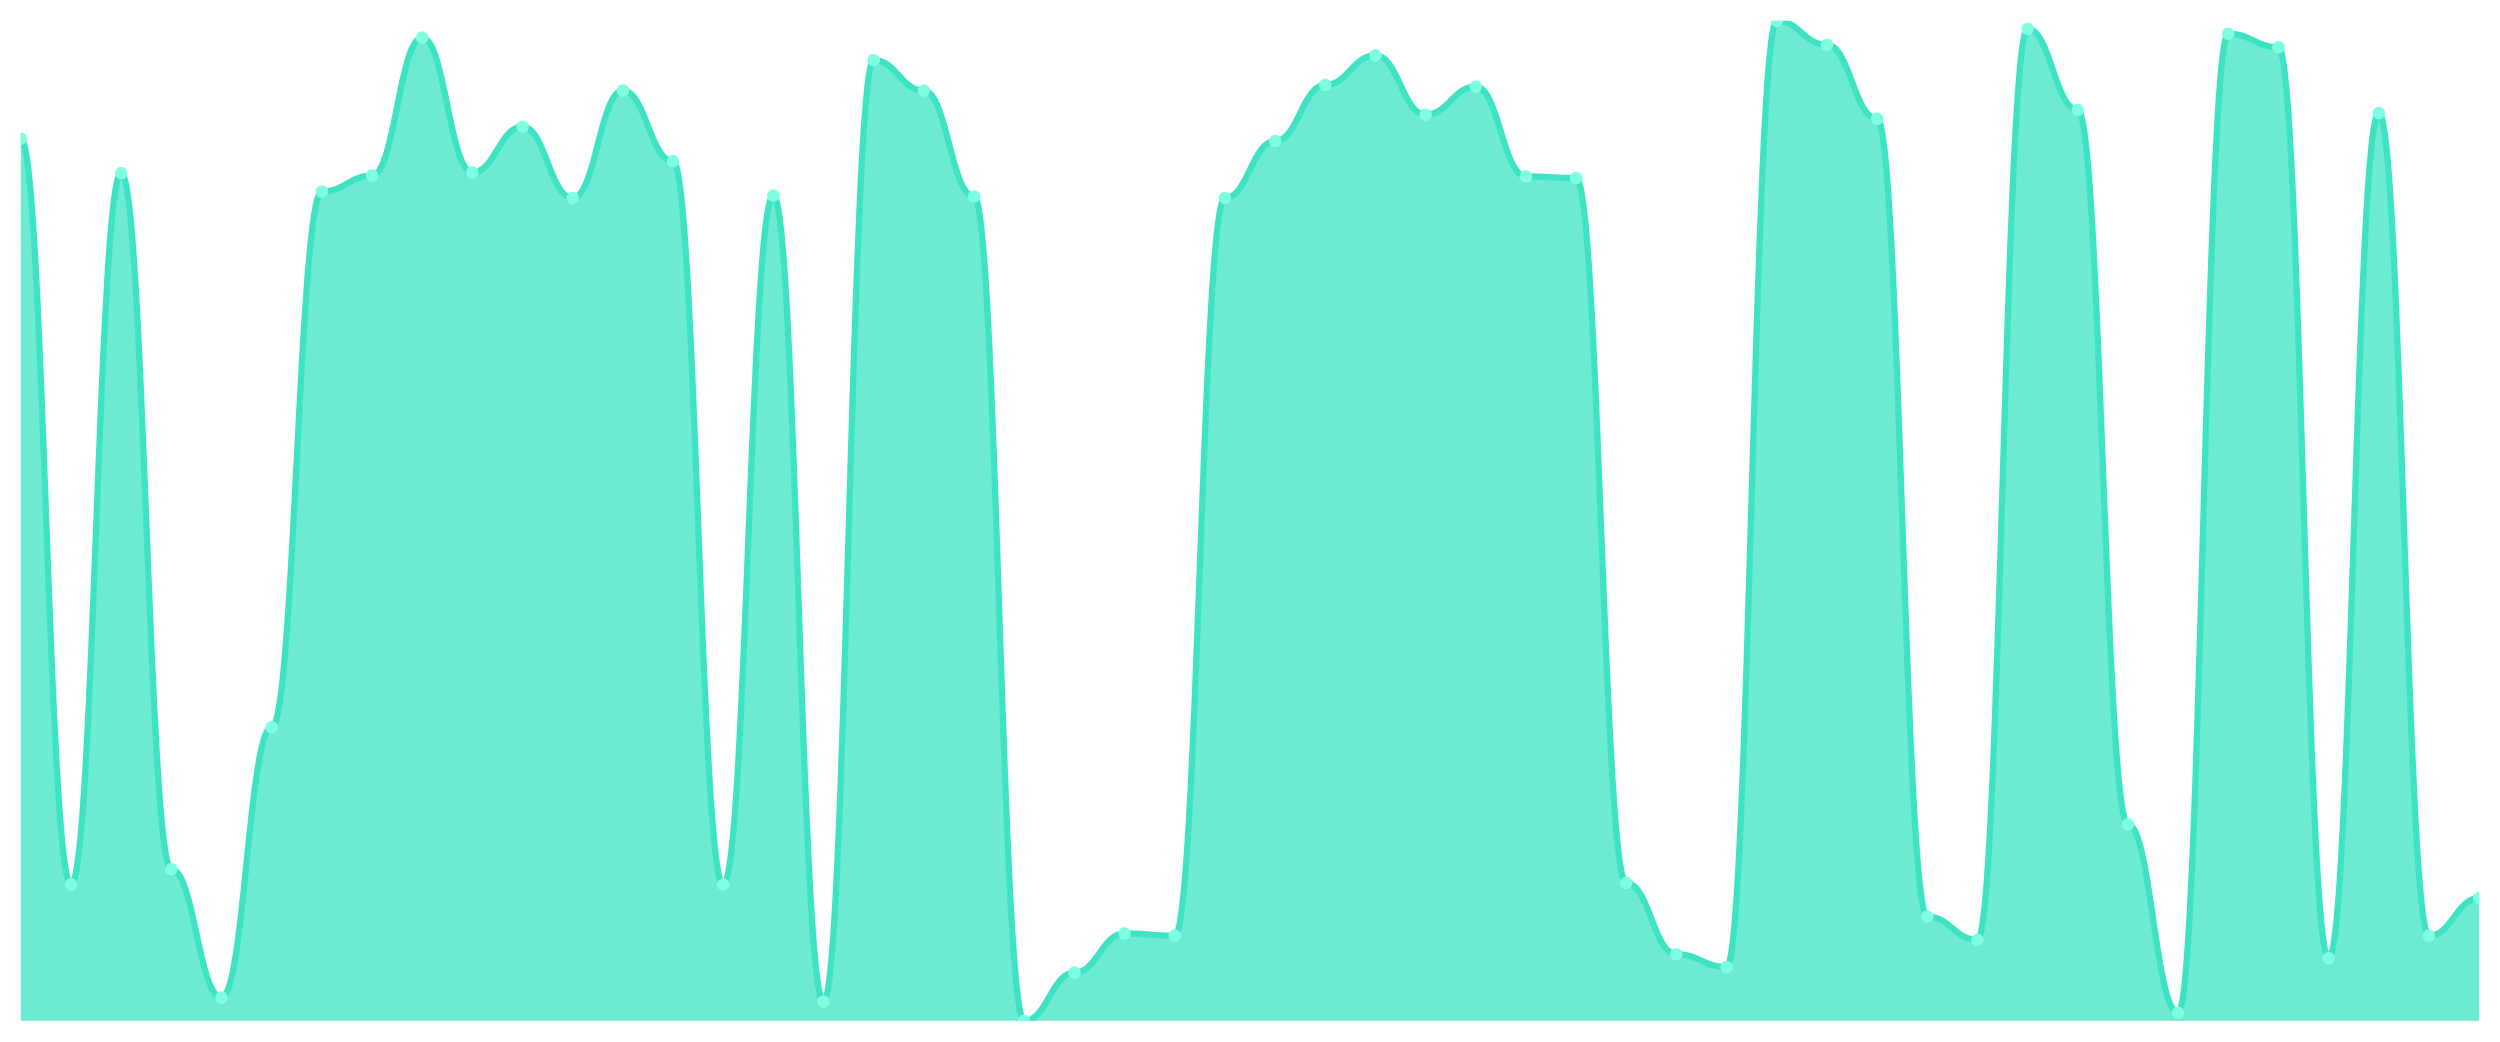
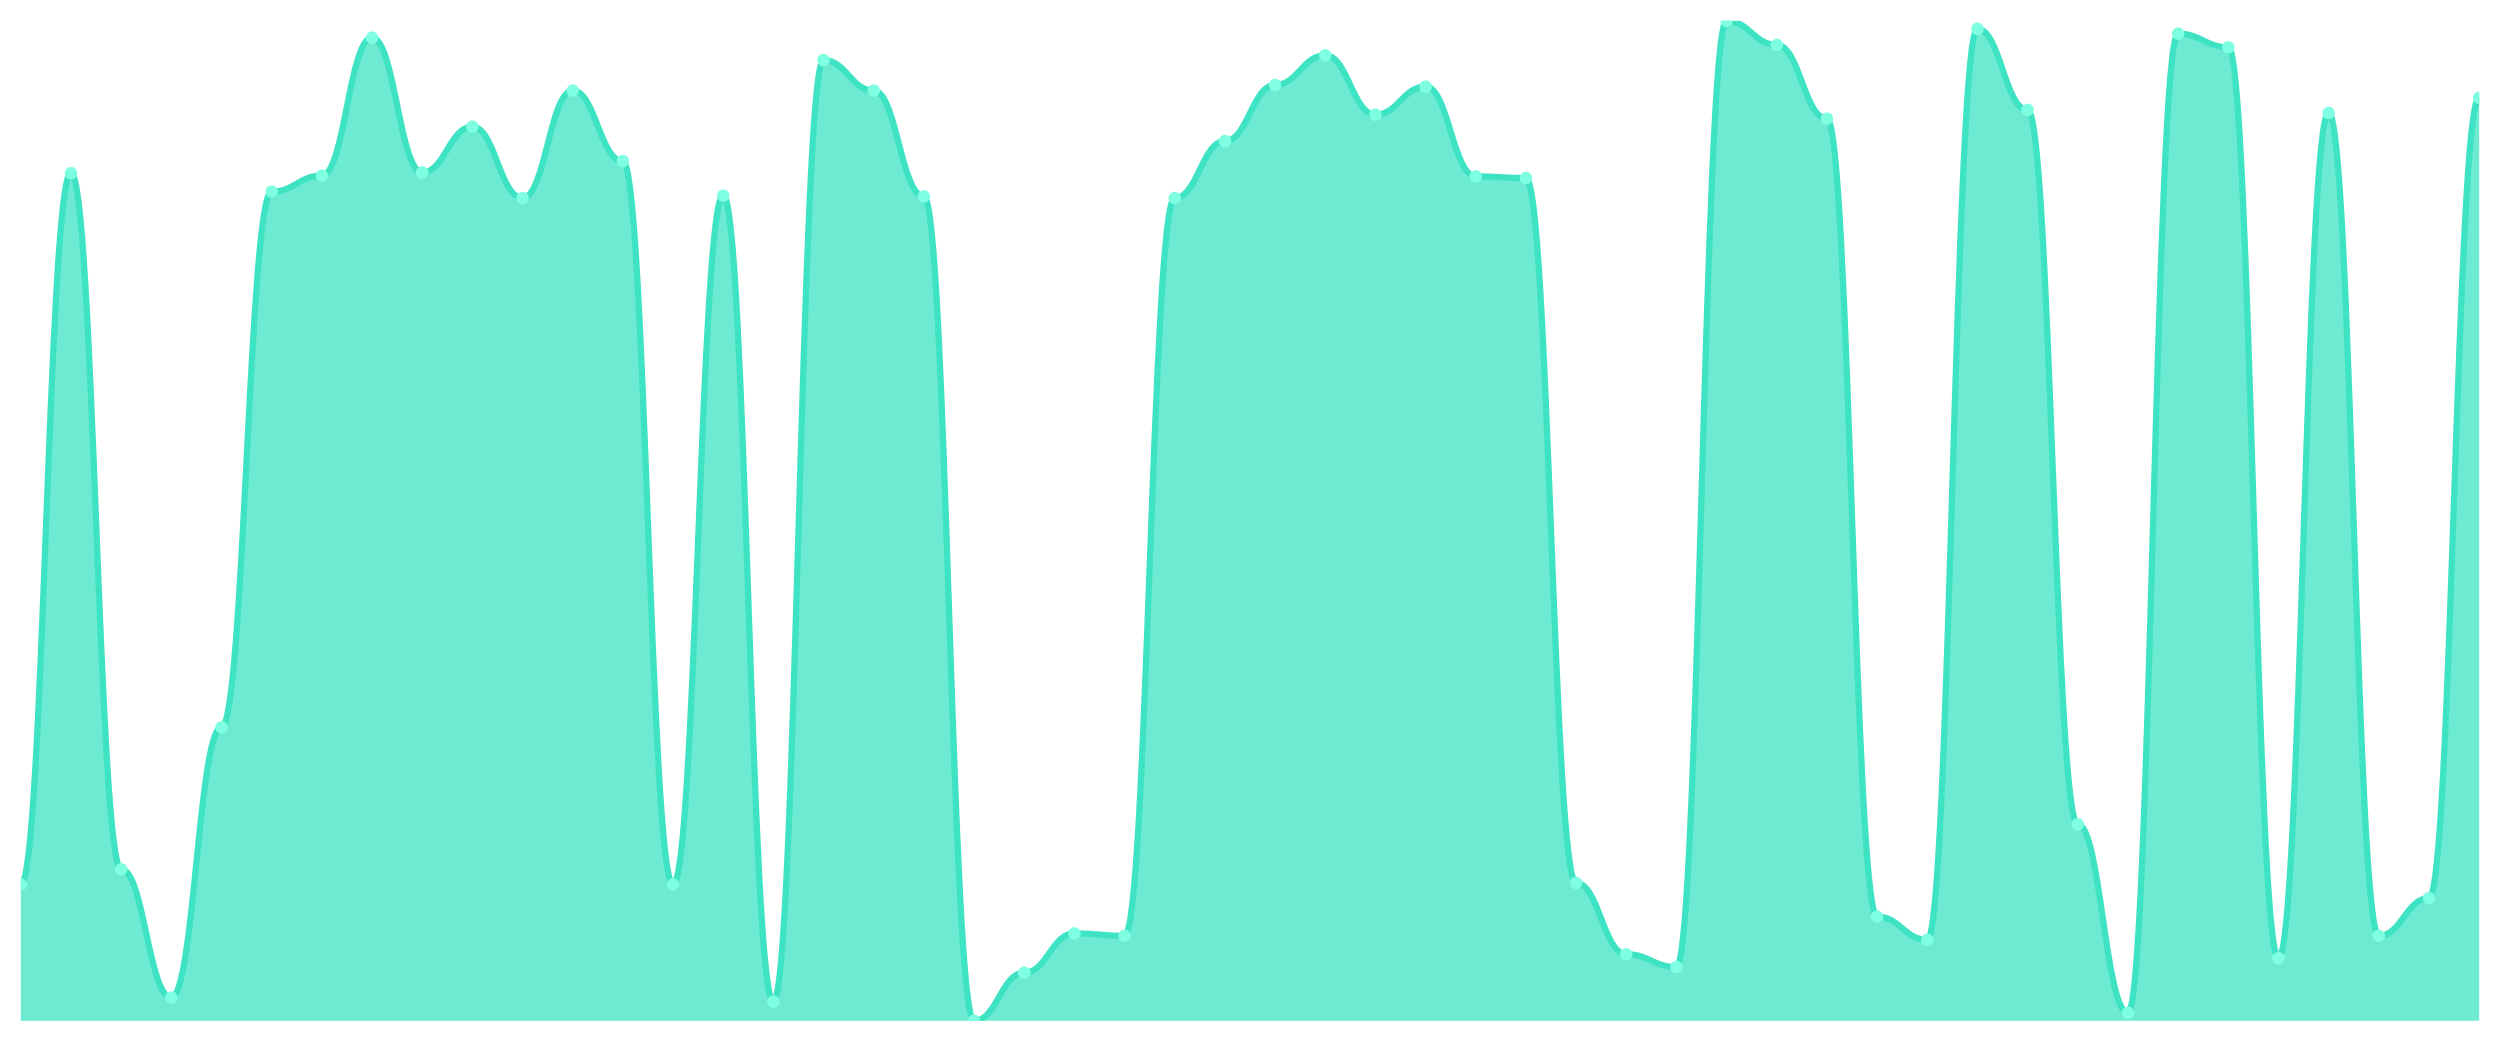
<svg xmlns="http://www.w3.org/2000/svg" viewBox="0 0 1200 500" width="1200" height="500">
  <defs>
    <clipPath id="c">
      <rect x="10" y="10" width="1180" height="480" />
    </clipPath>
  </defs>
  <rect width="1200" height="500" fill="none" />
  <g clip-path="url(#c)">
-     <path d="M 10,490 L 10,66.584 C 20.837,66.584 23.245,424.563 34.082,424.563 C 44.918,424.563 47.327,83.136 58.163,83.136 C 69,83.136 71.408,417.249 82.245,417.249 C 93.082,417.249 95.49,478.837 106.327,478.837 C 117.163,478.837 119.571,349.118 130.408,349.118 C 141.245,349.118 143.653,91.989 154.49,91.989 C 165.327,91.989 167.735,84.29 178.571,84.29 C 189.408,84.29 191.816,18.083 202.653,18.083 C 213.49,18.083 215.898,82.751 226.735,82.751 C 237.571,82.751 239.98,60.81 250.816,60.81 C 261.653,60.81 264.061,95.068 274.898,95.068 C 285.735,95.068 288.143,43.488 298.98,43.488 C 309.816,43.488 312.224,77.362 323.061,77.362 C 333.898,77.362 336.306,424.563 347.143,424.563 C 357.98,424.563 360.388,93.913 371.224,93.913 C 382.061,93.913 384.469,480.762 395.306,480.762 C 406.143,480.762 408.551,28.861 419.388,28.861 C 430.224,28.861 432.633,43.488 443.469,43.488 C 454.306,43.488 456.714,94.298 467.551,94.298 C 478.388,94.298 480.796,490 491.633,490 C 502.469,490 504.878,466.905 515.714,466.905 C 526.551,466.905 528.959,448.043 539.796,448.043 C 550.633,448.043 553.041,449.198 563.878,449.198 C 574.714,449.198 577.122,95.068 587.959,95.068 C 598.796,95.068 601.204,67.739 612.041,67.739 C 622.878,67.739 625.286,40.794 636.122,40.794 C 646.959,40.794 649.367,26.552 660.204,26.552 C 671.041,26.552 673.449,55.036 684.286,55.036 C 695.122,55.036 697.531,41.564 708.367,41.564 C 719.204,41.564 721.612,84.675 732.449,84.675 C 743.286,84.675 745.694,85.445 756.531,85.445 C 767.367,85.445 769.776,423.793 780.612,423.793 C 791.449,423.793 793.857,458.051 804.694,458.051 C 815.531,458.051 817.939,464.21 828.776,464.21 C 839.612,464.21 842.02,10 852.857,10 C 863.694,10 866.102,21.548 876.939,21.548 C 887.776,21.548 890.184,56.961 901.02,56.961 C 911.857,56.961 914.265,439.96 925.102,439.96 C 935.939,439.96 938.347,451.123 949.184,451.123 C 960.02,451.123 962.429,13.849 973.265,13.849 C 984.102,13.849 986.51,52.727 997.347,52.727 C 1008.184,52.727 1010.592,395.694 1021.429,395.694 C 1032.265,395.694 1034.673,486.151 1045.51,486.151 C 1056.347,486.151 1058.755,16.159 1069.592,16.159 C 1080.429,16.159 1082.837,22.702 1093.673,22.702 C 1104.51,22.702 1106.918,459.976 1117.755,459.976 C 1128.592,459.976 1131,54.266 1141.837,54.266 C 1152.673,54.266 1155.082,449.198 1165.918,449.198 C 1176.755,449.198 1179.163,431.107 1190,431.107 L 1190,490 Z" fill="rgba(61,227,195,0.75)" />
-     <path d="M 10,66.584 C 20.837,66.584 23.245,424.563 34.082,424.563 C 44.918,424.563 47.327,83.136 58.163,83.136 C 69,83.136 71.408,417.249 82.245,417.249 C 93.082,417.249 95.49,478.837 106.327,478.837 C 117.163,478.837 119.571,349.118 130.408,349.118 C 141.245,349.118 143.653,91.989 154.49,91.989 C 165.327,91.989 167.735,84.29 178.571,84.29 C 189.408,84.29 191.816,18.083 202.653,18.083 C 213.49,18.083 215.898,82.751 226.735,82.751 C 237.571,82.751 239.98,60.81 250.816,60.81 C 261.653,60.81 264.061,95.068 274.898,95.068 C 285.735,95.068 288.143,43.488 298.98,43.488 C 309.816,43.488 312.224,77.362 323.061,77.362 C 333.898,77.362 336.306,424.563 347.143,424.563 C 357.98,424.563 360.388,93.913 371.224,93.913 C 382.061,93.913 384.469,480.762 395.306,480.762 C 406.143,480.762 408.551,28.861 419.388,28.861 C 430.224,28.861 432.633,43.488 443.469,43.488 C 454.306,43.488 456.714,94.298 467.551,94.298 C 478.388,94.298 480.796,490 491.633,490 C 502.469,490 504.878,466.905 515.714,466.905 C 526.551,466.905 528.959,448.043 539.796,448.043 C 550.633,448.043 553.041,449.198 563.878,449.198 C 574.714,449.198 577.122,95.068 587.959,95.068 C 598.796,95.068 601.204,67.739 612.041,67.739 C 622.878,67.739 625.286,40.794 636.122,40.794 C 646.959,40.794 649.367,26.552 660.204,26.552 C 671.041,26.552 673.449,55.036 684.286,55.036 C 695.122,55.036 697.531,41.564 708.367,41.564 C 719.204,41.564 721.612,84.675 732.449,84.675 C 743.286,84.675 745.694,85.445 756.531,85.445 C 767.367,85.445 769.776,423.793 780.612,423.793 C 791.449,423.793 793.857,458.051 804.694,458.051 C 815.531,458.051 817.939,464.21 828.776,464.21 C 839.612,464.21 842.02,10 852.857,10 C 863.694,10 866.102,21.548 876.939,21.548 C 887.776,21.548 890.184,56.961 901.02,56.961 C 911.857,56.961 914.265,439.96 925.102,439.96 C 935.939,439.96 938.347,451.123 949.184,451.123 C 960.02,451.123 962.429,13.849 973.265,13.849 C 984.102,13.849 986.51,52.727 997.347,52.727 C 1008.184,52.727 1010.592,395.694 1021.429,395.694 C 1032.265,395.694 1034.673,486.151 1045.51,486.151 C 1056.347,486.151 1058.755,16.159 1069.592,16.159 C 1080.429,16.159 1082.837,22.702 1093.673,22.702 C 1104.51,22.702 1106.918,459.976 1117.755,459.976 C 1128.592,459.976 1131,54.266 1141.837,54.266 C 1152.673,54.266 1155.082,449.198 1165.918,449.198 C 1176.755,449.198 1179.163,431.107 1190,431.107" fill="none" stroke="#3de3c3" stroke-width="3" stroke-linecap="round" stroke-linejoin="round" />
-     <circle cx="10" cy="66.584" r="3" fill="#7fffe1" />
-     <circle cx="34.082" cy="424.563" r="3" fill="#7fffe1" />
-     <circle cx="58.163" cy="83.136" r="3" fill="#7fffe1" />
-     <circle cx="82.245" cy="417.249" r="3" fill="#7fffe1" />
-     <circle cx="106.327" cy="478.837" r="3" fill="#7fffe1" />
-     <circle cx="130.408" cy="349.118" r="3" fill="#7fffe1" />
-     <circle cx="154.49" cy="91.989" r="3" fill="#7fffe1" />
-     <circle cx="178.571" cy="84.29" r="3" fill="#7fffe1" />
-     <circle cx="202.653" cy="18.083" r="3" fill="#7fffe1" />
-     <circle cx="226.735" cy="82.751" r="3" fill="#7fffe1" />
-     <circle cx="250.816" cy="60.81" r="3" fill="#7fffe1" />
-     <circle cx="274.898" cy="95.068" r="3" fill="#7fffe1" />
-     <circle cx="298.98" cy="43.488" r="3" fill="#7fffe1" />
-     <circle cx="323.061" cy="77.362" r="3" fill="#7fffe1" />
-     <circle cx="347.143" cy="424.563" r="3" fill="#7fffe1" />
-     <circle cx="371.224" cy="93.913" r="3" fill="#7fffe1" />
-     <circle cx="395.306" cy="480.762" r="3" fill="#7fffe1" />
-     <circle cx="419.388" cy="28.861" r="3" fill="#7fffe1" />
-     <circle cx="443.469" cy="43.488" r="3" fill="#7fffe1" />
-     <circle cx="467.551" cy="94.298" r="3" fill="#7fffe1" />
-     <circle cx="491.633" cy="490" r="3" fill="#7fffe1" />
-     <circle cx="515.714" cy="466.905" r="3" fill="#7fffe1" />
-     <circle cx="539.796" cy="448.043" r="3" fill="#7fffe1" />
-     <circle cx="563.878" cy="449.198" r="3" fill="#7fffe1" />
-     <circle cx="587.959" cy="95.068" r="3" fill="#7fffe1" />
-     <circle cx="612.041" cy="67.739" r="3" fill="#7fffe1" />
-     <circle cx="636.122" cy="40.794" r="3" fill="#7fffe1" />
-     <circle cx="660.204" cy="26.552" r="3" fill="#7fffe1" />
-     <circle cx="684.286" cy="55.036" r="3" fill="#7fffe1" />
-     <circle cx="708.367" cy="41.564" r="3" fill="#7fffe1" />
-     <circle cx="732.449" cy="84.675" r="3" fill="#7fffe1" />
-     <circle cx="756.531" cy="85.445" r="3" fill="#7fffe1" />
-     <circle cx="780.612" cy="423.793" r="3" fill="#7fffe1" />
-     <circle cx="804.694" cy="458.051" r="3" fill="#7fffe1" />
-     <circle cx="828.776" cy="464.21" r="3" fill="#7fffe1" />
-     <circle cx="852.857" cy="10" r="3" fill="#7fffe1" />
-     <circle cx="876.939" cy="21.548" r="3" fill="#7fffe1" />
-     <circle cx="901.02" cy="56.961" r="3" fill="#7fffe1" />
-     <circle cx="925.102" cy="439.96" r="3" fill="#7fffe1" />
-     <circle cx="949.184" cy="451.123" r="3" fill="#7fffe1" />
-     <circle cx="973.265" cy="13.849" r="3" fill="#7fffe1" />
-     <circle cx="997.347" cy="52.727" r="3" fill="#7fffe1" />
-     <circle cx="1021.429" cy="395.694" r="3" fill="#7fffe1" />
-     <circle cx="1045.51" cy="486.151" r="3" fill="#7fffe1" />
-     <circle cx="1069.592" cy="16.159" r="3" fill="#7fffe1" />
-     <circle cx="1093.673" cy="22.702" r="3" fill="#7fffe1" />
-     <circle cx="1117.755" cy="459.976" r="3" fill="#7fffe1" />
-     <circle cx="1141.837" cy="54.266" r="3" fill="#7fffe1" />
-     <circle cx="1165.918" cy="449.198" r="3" fill="#7fffe1" />
-     <circle cx="1190" cy="431.107" r="3" fill="#7fffe1" />
+     <path d="M 10,490 L 10,424.563 C 20.837,424.563 23.245,83.136 34.082,83.136 C 44.918,83.136 47.327,417.249 58.163,417.249 C 69,417.249 71.408,478.837 82.245,478.837 C 93.082,478.837 95.49,349.118 106.327,349.118 C 117.163,349.118 119.571,91.989 130.408,91.989 C 141.245,91.989 143.653,84.29 154.49,84.29 C 165.327,84.29 167.735,18.083 178.571,18.083 C 189.408,18.083 191.816,82.751 202.653,82.751 C 213.49,82.751 215.898,60.81 226.735,60.81 C 237.571,60.81 239.98,95.068 250.816,95.068 C 261.653,95.068 264.061,43.488 274.898,43.488 C 285.735,43.488 288.143,77.362 298.98,77.362 C 309.816,77.362 312.224,424.563 323.061,424.563 C 333.898,424.563 336.306,93.913 347.143,93.913 C 357.98,93.913 360.388,480.762 371.224,480.762 C 382.061,480.762 384.469,28.861 395.306,28.861 C 406.143,28.861 408.551,43.488 419.388,43.488 C 430.224,43.488 432.633,94.298 443.469,94.298 C 454.306,94.298 456.714,490 467.551,490 C 478.388,490 480.796,466.905 491.633,466.905 C 502.469,466.905 504.878,448.043 515.714,448.043 C 526.551,448.043 528.959,449.198 539.796,449.198 C 550.633,449.198 553.041,95.068 563.878,95.068 C 574.714,95.068 577.122,67.739 587.959,67.739 C 598.796,67.739 601.204,40.794 612.041,40.794 C 622.878,40.794 625.286,26.552 636.122,26.552 C 646.959,26.552 649.367,55.036 660.204,55.036 C 671.041,55.036 673.449,41.564 684.286,41.564 C 695.122,41.564 697.531,84.675 708.367,84.675 C 719.204,84.675 721.612,85.445 732.449,85.445 C 743.286,85.445 745.694,423.793 756.531,423.793 C 767.367,423.793 769.776,458.051 780.612,458.051 C 791.449,458.051 793.857,464.21 804.694,464.21 C 815.531,464.21 817.939,10 828.776,10 C 839.612,10 842.02,21.548 852.857,21.548 C 863.694,21.548 866.102,56.961 876.939,56.961 C 887.776,56.961 890.184,439.96 901.02,439.96 C 911.857,439.96 914.265,451.123 925.102,451.123 C 935.939,451.123 938.347,13.849 949.184,13.849 C 960.02,13.849 962.429,52.727 973.265,52.727 C 984.102,52.727 986.51,395.694 997.347,395.694 C 1008.184,395.694 1010.592,486.151 1021.429,486.151 C 1032.265,486.151 1034.673,16.159 1045.51,16.159 C 1056.347,16.159 1058.755,22.702 1069.592,22.702 C 1080.429,22.702 1082.837,459.976 1093.673,459.976 C 1104.51,459.976 1106.918,54.266 1117.755,54.266 C 1128.592,54.266 1131,449.198 1141.837,449.198 C 1152.673,449.198 1155.082,431.107 1165.918,431.107 C 1176.755,431.107 1179.163,46.953 1190,46.953 L 1190,490 Z" fill="rgba(61,227,195,0.75)" />
+     <path d="M 10,424.563 C 20.837,424.563 23.245,83.136 34.082,83.136 C 44.918,83.136 47.327,417.249 58.163,417.249 C 69,417.249 71.408,478.837 82.245,478.837 C 93.082,478.837 95.49,349.118 106.327,349.118 C 117.163,349.118 119.571,91.989 130.408,91.989 C 141.245,91.989 143.653,84.29 154.49,84.29 C 165.327,84.29 167.735,18.083 178.571,18.083 C 189.408,18.083 191.816,82.751 202.653,82.751 C 213.49,82.751 215.898,60.81 226.735,60.81 C 237.571,60.81 239.98,95.068 250.816,95.068 C 261.653,95.068 264.061,43.488 274.898,43.488 C 285.735,43.488 288.143,77.362 298.98,77.362 C 309.816,77.362 312.224,424.563 323.061,424.563 C 333.898,424.563 336.306,93.913 347.143,93.913 C 357.98,93.913 360.388,480.762 371.224,480.762 C 382.061,480.762 384.469,28.861 395.306,28.861 C 406.143,28.861 408.551,43.488 419.388,43.488 C 430.224,43.488 432.633,94.298 443.469,94.298 C 454.306,94.298 456.714,490 467.551,490 C 478.388,490 480.796,466.905 491.633,466.905 C 502.469,466.905 504.878,448.043 515.714,448.043 C 526.551,448.043 528.959,449.198 539.796,449.198 C 550.633,449.198 553.041,95.068 563.878,95.068 C 574.714,95.068 577.122,67.739 587.959,67.739 C 598.796,67.739 601.204,40.794 612.041,40.794 C 622.878,40.794 625.286,26.552 636.122,26.552 C 646.959,26.552 649.367,55.036 660.204,55.036 C 671.041,55.036 673.449,41.564 684.286,41.564 C 695.122,41.564 697.531,84.675 708.367,84.675 C 719.204,84.675 721.612,85.445 732.449,85.445 C 743.286,85.445 745.694,423.793 756.531,423.793 C 767.367,423.793 769.776,458.051 780.612,458.051 C 791.449,458.051 793.857,464.21 804.694,464.21 C 815.531,464.21 817.939,10 828.776,10 C 839.612,10 842.02,21.548 852.857,21.548 C 863.694,21.548 866.102,56.961 876.939,56.961 C 887.776,56.961 890.184,439.96 901.02,439.96 C 911.857,439.96 914.265,451.123 925.102,451.123 C 935.939,451.123 938.347,13.849 949.184,13.849 C 960.02,13.849 962.429,52.727 973.265,52.727 C 984.102,52.727 986.51,395.694 997.347,395.694 C 1008.184,395.694 1010.592,486.151 1021.429,486.151 C 1032.265,486.151 1034.673,16.159 1045.51,16.159 C 1056.347,16.159 1058.755,22.702 1069.592,22.702 C 1080.429,22.702 1082.837,459.976 1093.673,459.976 C 1104.51,459.976 1106.918,54.266 1117.755,54.266 C 1128.592,54.266 1131,449.198 1141.837,449.198 C 1152.673,449.198 1155.082,431.107 1165.918,431.107 C 1176.755,431.107 1179.163,46.953 1190,46.953" fill="none" stroke="#3de3c3" stroke-width="3" stroke-linecap="round" stroke-linejoin="round" />
+     <circle cx="10" cy="424.563" r="3" fill="#7fffe1" />
+     <circle cx="34.082" cy="83.136" r="3" fill="#7fffe1" />
+     <circle cx="58.163" cy="417.249" r="3" fill="#7fffe1" />
+     <circle cx="82.245" cy="478.837" r="3" fill="#7fffe1" />
+     <circle cx="106.327" cy="349.118" r="3" fill="#7fffe1" />
+     <circle cx="130.408" cy="91.989" r="3" fill="#7fffe1" />
+     <circle cx="154.49" cy="84.29" r="3" fill="#7fffe1" />
+     <circle cx="178.571" cy="18.083" r="3" fill="#7fffe1" />
+     <circle cx="202.653" cy="82.751" r="3" fill="#7fffe1" />
+     <circle cx="226.735" cy="60.81" r="3" fill="#7fffe1" />
+     <circle cx="250.816" cy="95.068" r="3" fill="#7fffe1" />
+     <circle cx="274.898" cy="43.488" r="3" fill="#7fffe1" />
+     <circle cx="298.98" cy="77.362" r="3" fill="#7fffe1" />
+     <circle cx="323.061" cy="424.563" r="3" fill="#7fffe1" />
+     <circle cx="347.143" cy="93.913" r="3" fill="#7fffe1" />
+     <circle cx="371.224" cy="480.762" r="3" fill="#7fffe1" />
+     <circle cx="395.306" cy="28.861" r="3" fill="#7fffe1" />
+     <circle cx="419.388" cy="43.488" r="3" fill="#7fffe1" />
+     <circle cx="443.469" cy="94.298" r="3" fill="#7fffe1" />
+     <circle cx="467.551" cy="490" r="3" fill="#7fffe1" />
+     <circle cx="491.633" cy="466.905" r="3" fill="#7fffe1" />
+     <circle cx="515.714" cy="448.043" r="3" fill="#7fffe1" />
+     <circle cx="539.796" cy="449.198" r="3" fill="#7fffe1" />
+     <circle cx="563.878" cy="95.068" r="3" fill="#7fffe1" />
+     <circle cx="587.959" cy="67.739" r="3" fill="#7fffe1" />
+     <circle cx="612.041" cy="40.794" r="3" fill="#7fffe1" />
+     <circle cx="636.122" cy="26.552" r="3" fill="#7fffe1" />
+     <circle cx="660.204" cy="55.036" r="3" fill="#7fffe1" />
+     <circle cx="684.286" cy="41.564" r="3" fill="#7fffe1" />
+     <circle cx="708.367" cy="84.675" r="3" fill="#7fffe1" />
+     <circle cx="732.449" cy="85.445" r="3" fill="#7fffe1" />
+     <circle cx="756.531" cy="423.793" r="3" fill="#7fffe1" />
+     <circle cx="780.612" cy="458.051" r="3" fill="#7fffe1" />
+     <circle cx="804.694" cy="464.21" r="3" fill="#7fffe1" />
+     <circle cx="828.776" cy="10" r="3" fill="#7fffe1" />
+     <circle cx="852.857" cy="21.548" r="3" fill="#7fffe1" />
+     <circle cx="876.939" cy="56.961" r="3" fill="#7fffe1" />
+     <circle cx="901.02" cy="439.96" r="3" fill="#7fffe1" />
+     <circle cx="925.102" cy="451.123" r="3" fill="#7fffe1" />
+     <circle cx="949.184" cy="13.849" r="3" fill="#7fffe1" />
+     <circle cx="973.265" cy="52.727" r="3" fill="#7fffe1" />
+     <circle cx="997.347" cy="395.694" r="3" fill="#7fffe1" />
+     <circle cx="1021.429" cy="486.151" r="3" fill="#7fffe1" />
+     <circle cx="1045.51" cy="16.159" r="3" fill="#7fffe1" />
+     <circle cx="1069.592" cy="22.702" r="3" fill="#7fffe1" />
+     <circle cx="1093.673" cy="459.976" r="3" fill="#7fffe1" />
+     <circle cx="1117.755" cy="54.266" r="3" fill="#7fffe1" />
+     <circle cx="1141.837" cy="449.198" r="3" fill="#7fffe1" />
+     <circle cx="1165.918" cy="431.107" r="3" fill="#7fffe1" />
+     <circle cx="1190" cy="46.953" r="3" fill="#7fffe1" />
  </g>
</svg>
